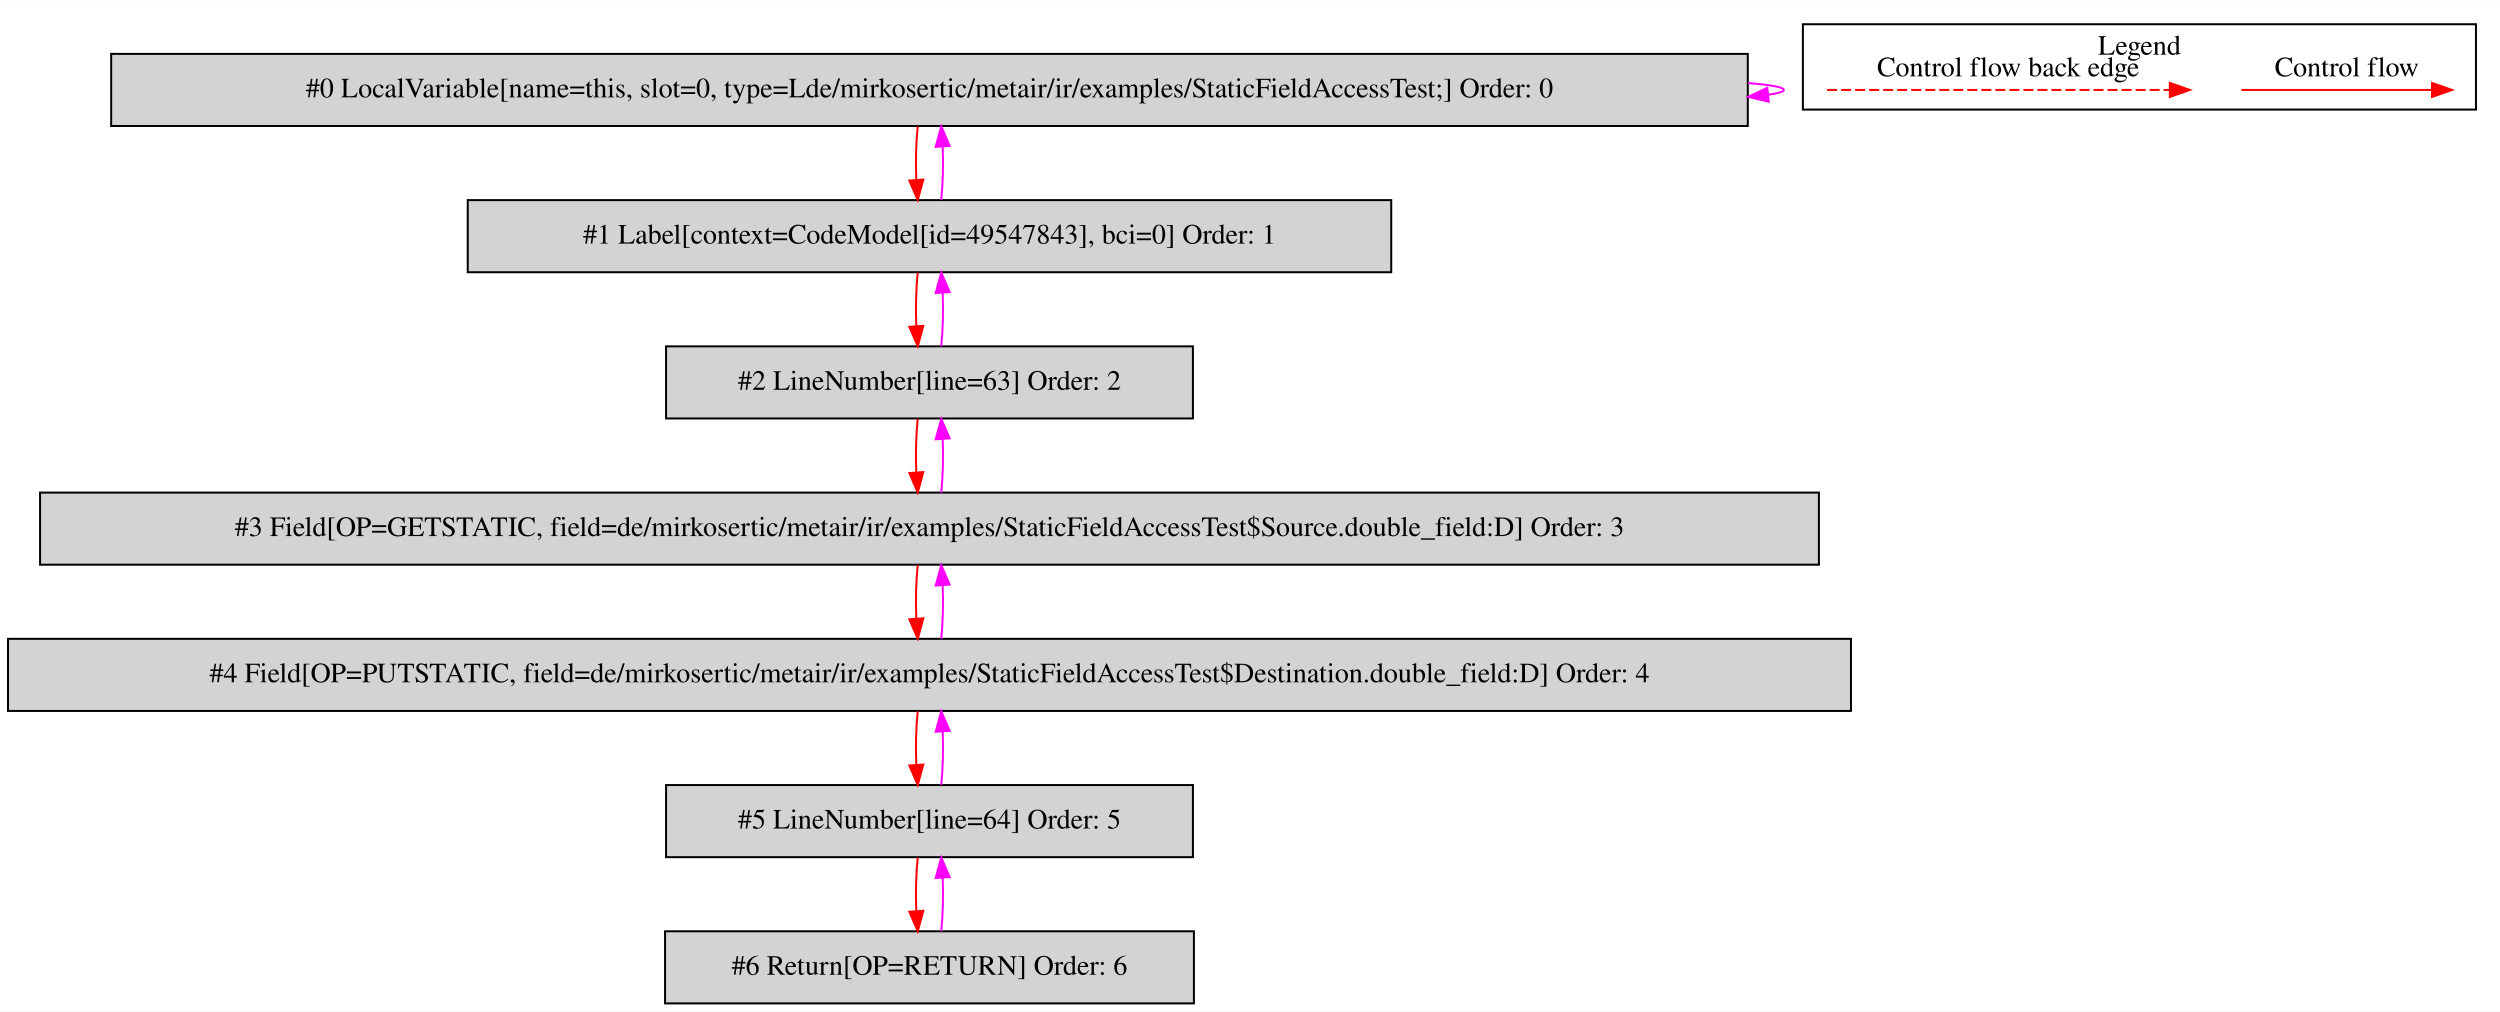
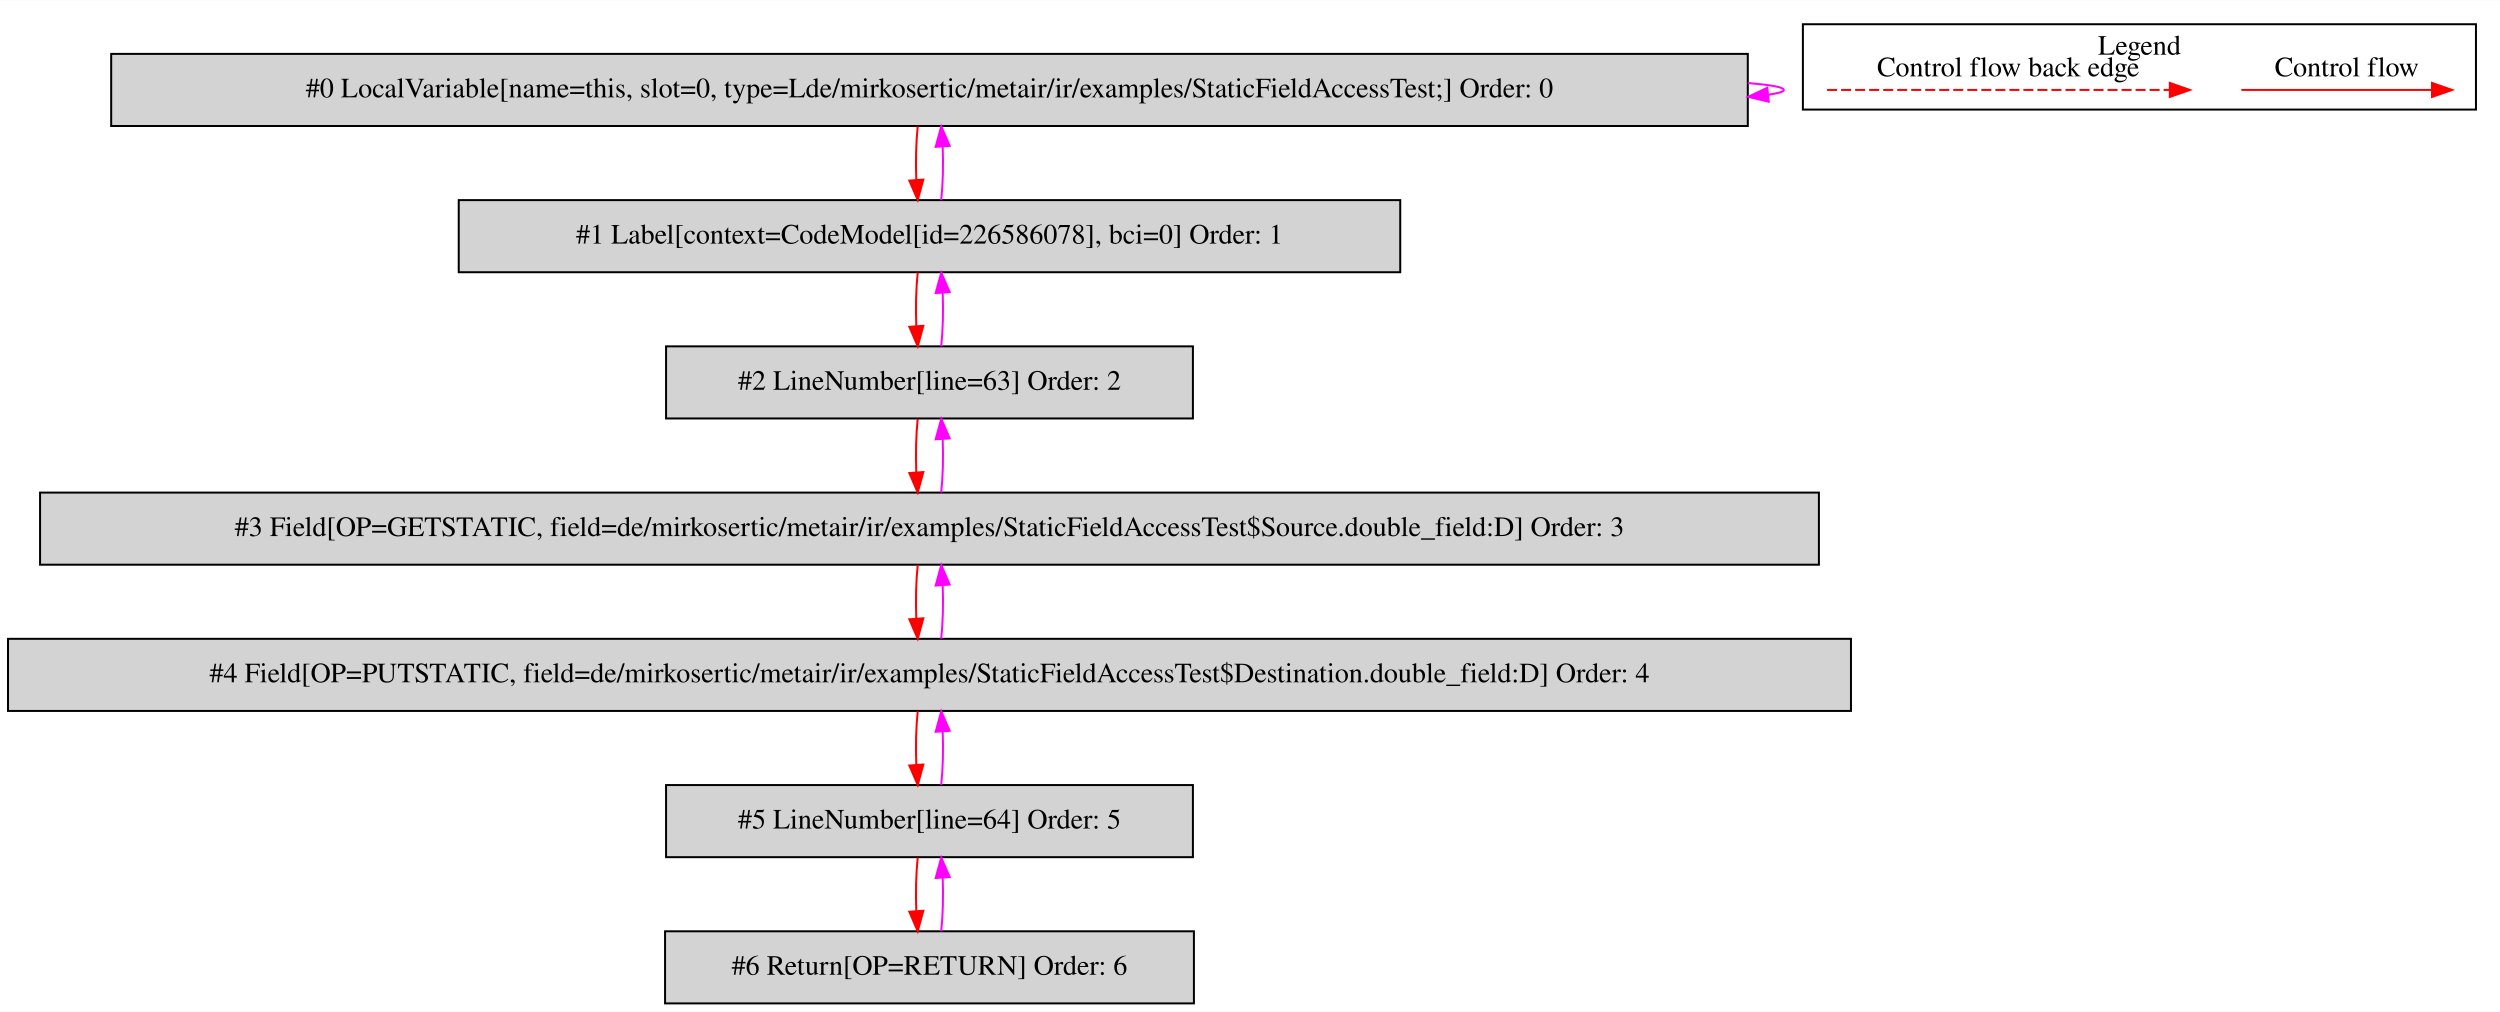
<svg xmlns="http://www.w3.org/2000/svg" width="1248pt" height="505pt" viewBox="0.00 0.00 1248.00 504.80">
  <g id="graph0" class="graph" transform="scale(1 1) rotate(0) translate(4 500.8)">
    <polygon fill="white" stroke="transparent" points="-4,4 -4,-500.8 1244,-500.8 1244,4 -4,4" />
    <g id="clust1" class="cluster">
      <polygon fill="none" stroke="black" points="896,-446.2 896,-488.8 1232,-488.8 1232,-446.2 896,-446.2" />
      <text text-anchor="middle" x="1064" y="-473.6" font-family="Times,serif" font-size="14.00">Legend</text>
    </g>
    <g id="node1" class="node">
      <polygon fill="lightgrey" stroke="black" points="868.5,-474 51.5,-474 51.5,-438 868.5,-438 868.5,-474" />
      <text text-anchor="middle" x="460" y="-452.3" font-family="Times,serif" font-size="14.00">#0 LocalVariable[name=this, slot=0, type=Lde/mirkosertic/metair/ir/examples/StaticFieldAccessTest;] Order: 0</text>
    </g>
    <g id="edge1" class="edge">
      <path fill="none" stroke="fuchsia" d="M868.66,-459.45C880.07,-458.5 886.5,-457.35 886.5,-456 886.5,-455.13 883.86,-454.35 878.96,-453.65" />
      <polygon fill="fuchsia" stroke="fuchsia" points="878.97,-450.13 868.66,-452.55 878.23,-457.09 878.97,-450.13" />
    </g>
    <g id="node2" class="node">
-       <polygon fill="lightgrey" stroke="black" points="690.5,-401 229.5,-401 229.5,-365 690.5,-365 690.5,-401" />
-       <text text-anchor="middle" x="460" y="-379.3" font-family="Times,serif" font-size="14.00">#1 Label[context=CodeModel[id=49547843], bci=0] Order: 1</text>
+       <polygon fill="lightgrey" stroke="black" points="695,-401 225,-401 225,-365 695,-365 695,-401" />
+       <text text-anchor="middle" x="460" y="-379.3" font-family="Times,serif" font-size="14.00">#1 Label[context=CodeModel[id=226586078], bci=0] Order: 1</text>
    </g>
    <g id="edge2" class="edge">
      <path fill="none" stroke="red" d="M454.12,-437.81C453.28,-429.79 453.05,-420.05 453.42,-411.07" />
      <polygon fill="red" stroke="red" points="456.92,-411.25 454.14,-401.03 449.94,-410.75 456.92,-411.25" />
    </g>
    <g id="edge3" class="edge">
      <path fill="none" stroke="fuchsia" d="M465.86,-401.03C466.71,-409.03 466.95,-418.77 466.59,-427.75" />
      <polygon fill="fuchsia" stroke="fuchsia" points="463.09,-427.59 465.88,-437.81 470.07,-428.08 463.09,-427.59" />
    </g>
    <g id="node3" class="node">
      <polygon fill="lightgrey" stroke="black" points="591.5,-328 328.5,-328 328.5,-292 591.5,-292 591.5,-328" />
      <text text-anchor="middle" x="460" y="-306.3" font-family="Times,serif" font-size="14.00">#2 LineNumber[line=63] Order: 2</text>
    </g>
    <g id="edge4" class="edge">
      <path fill="none" stroke="red" d="M454.12,-364.81C453.28,-356.79 453.05,-347.05 453.42,-338.07" />
      <polygon fill="red" stroke="red" points="456.92,-338.25 454.14,-328.03 449.94,-337.75 456.92,-338.25" />
    </g>
    <g id="edge5" class="edge">
      <path fill="none" stroke="fuchsia" d="M465.86,-328.03C466.71,-336.03 466.95,-345.77 466.59,-354.75" />
      <polygon fill="fuchsia" stroke="fuchsia" points="463.09,-354.59 465.88,-364.81 470.07,-355.08 463.09,-354.59" />
    </g>
    <g id="node4" class="node">
      <polygon fill="lightgrey" stroke="black" points="904,-255 16,-255 16,-219 904,-219 904,-255" />
      <text text-anchor="middle" x="460" y="-233.3" font-family="Times,serif" font-size="14.00">#3 Field[OP=GETSTATIC, field=de/mirkosertic/metair/ir/examples/StaticFieldAccessTest$Source.double_field:D] Order: 3</text>
    </g>
    <g id="edge6" class="edge">
      <path fill="none" stroke="red" d="M454.12,-291.81C453.28,-283.79 453.05,-274.05 453.42,-265.07" />
      <polygon fill="red" stroke="red" points="456.92,-265.25 454.14,-255.03 449.94,-264.75 456.92,-265.25" />
    </g>
    <g id="edge7" class="edge">
      <path fill="none" stroke="fuchsia" d="M465.86,-255.03C466.71,-263.03 466.95,-272.77 466.59,-281.75" />
      <polygon fill="fuchsia" stroke="fuchsia" points="463.09,-281.59 465.88,-291.81 470.07,-282.08 463.09,-281.59" />
    </g>
    <g id="node5" class="node">
      <polygon fill="lightgrey" stroke="black" points="920,-182 0,-182 0,-146 920,-146 920,-182" />
      <text text-anchor="middle" x="460" y="-160.3" font-family="Times,serif" font-size="14.00">#4 Field[OP=PUTSTATIC, field=de/mirkosertic/metair/ir/examples/StaticFieldAccessTest$Destination.double_field:D] Order: 4</text>
    </g>
    <g id="edge8" class="edge">
      <path fill="none" stroke="red" d="M454.12,-218.81C453.28,-210.79 453.05,-201.05 453.42,-192.07" />
      <polygon fill="red" stroke="red" points="456.92,-192.25 454.14,-182.03 449.94,-191.75 456.92,-192.25" />
    </g>
    <g id="edge9" class="edge">
      <path fill="none" stroke="fuchsia" d="M465.86,-182.03C466.71,-190.03 466.95,-199.77 466.59,-208.75" />
      <polygon fill="fuchsia" stroke="fuchsia" points="463.09,-208.59 465.88,-218.81 470.07,-209.08 463.09,-208.59" />
    </g>
    <g id="node6" class="node">
      <polygon fill="lightgrey" stroke="black" points="591.5,-109 328.5,-109 328.5,-73 591.5,-73 591.5,-109" />
      <text text-anchor="middle" x="460" y="-87.3" font-family="Times,serif" font-size="14.00">#5 LineNumber[line=64] Order: 5</text>
    </g>
    <g id="edge10" class="edge">
      <path fill="none" stroke="red" d="M454.12,-145.81C453.28,-137.79 453.05,-128.05 453.42,-119.07" />
      <polygon fill="red" stroke="red" points="456.92,-119.25 454.14,-109.03 449.94,-118.75 456.92,-119.25" />
    </g>
    <g id="edge11" class="edge">
      <path fill="none" stroke="fuchsia" d="M465.86,-109.03C466.71,-117.03 466.95,-126.77 466.59,-135.75" />
      <polygon fill="fuchsia" stroke="fuchsia" points="463.09,-135.59 465.88,-145.81 470.07,-136.08 463.09,-135.59" />
    </g>
    <g id="node7" class="node">
      <polygon fill="lightgrey" stroke="black" points="592,-36 328,-36 328,0 592,0 592,-36" />
      <text text-anchor="middle" x="460" y="-14.3" font-family="Times,serif" font-size="14.00">#6 Return[OP=RETURN] Order: 6</text>
    </g>
    <g id="edge12" class="edge">
      <path fill="none" stroke="red" d="M454.12,-72.81C453.28,-64.79 453.05,-55.05 453.42,-46.07" />
      <polygon fill="red" stroke="red" points="456.92,-46.25 454.14,-36.03 449.94,-45.75 456.92,-46.25" />
    </g>
    <g id="edge13" class="edge">
      <path fill="none" stroke="fuchsia" d="M465.86,-36.03C466.71,-44.03 466.95,-53.77 466.59,-62.75" />
      <polygon fill="fuchsia" stroke="fuchsia" points="463.09,-62.59 465.88,-72.81 470.07,-63.08 463.09,-62.59" />
    </g>
    <g id="edge14" class="edge">
      <path fill="none" stroke="red" d="M1114.89,-456C1126.11,-456 1184.24,-456 1209.86,-456" />
      <polygon fill="red" stroke="red" points="1210.06,-459.5 1220.06,-456 1210.06,-452.5 1210.06,-459.5" />
      <text text-anchor="middle" x="1167.5" y="-462.8" font-family="Times,serif" font-size="14.00">Control flow</text>
    </g>
    <g id="edge15" class="edge">
      <path fill="none" stroke="red" stroke-dasharray="5,2" d="M908.08,-456C925.05,-456 1041.21,-456 1079.08,-456" />
      <polygon fill="red" stroke="red" points="1079.17,-459.5 1089.17,-456 1079.17,-452.5 1079.17,-459.5" />
      <text text-anchor="middle" x="998.5" y="-462.8" font-family="Times,serif" font-size="14.00">Control flow back edge</text>
    </g>
  </g>
</svg>
